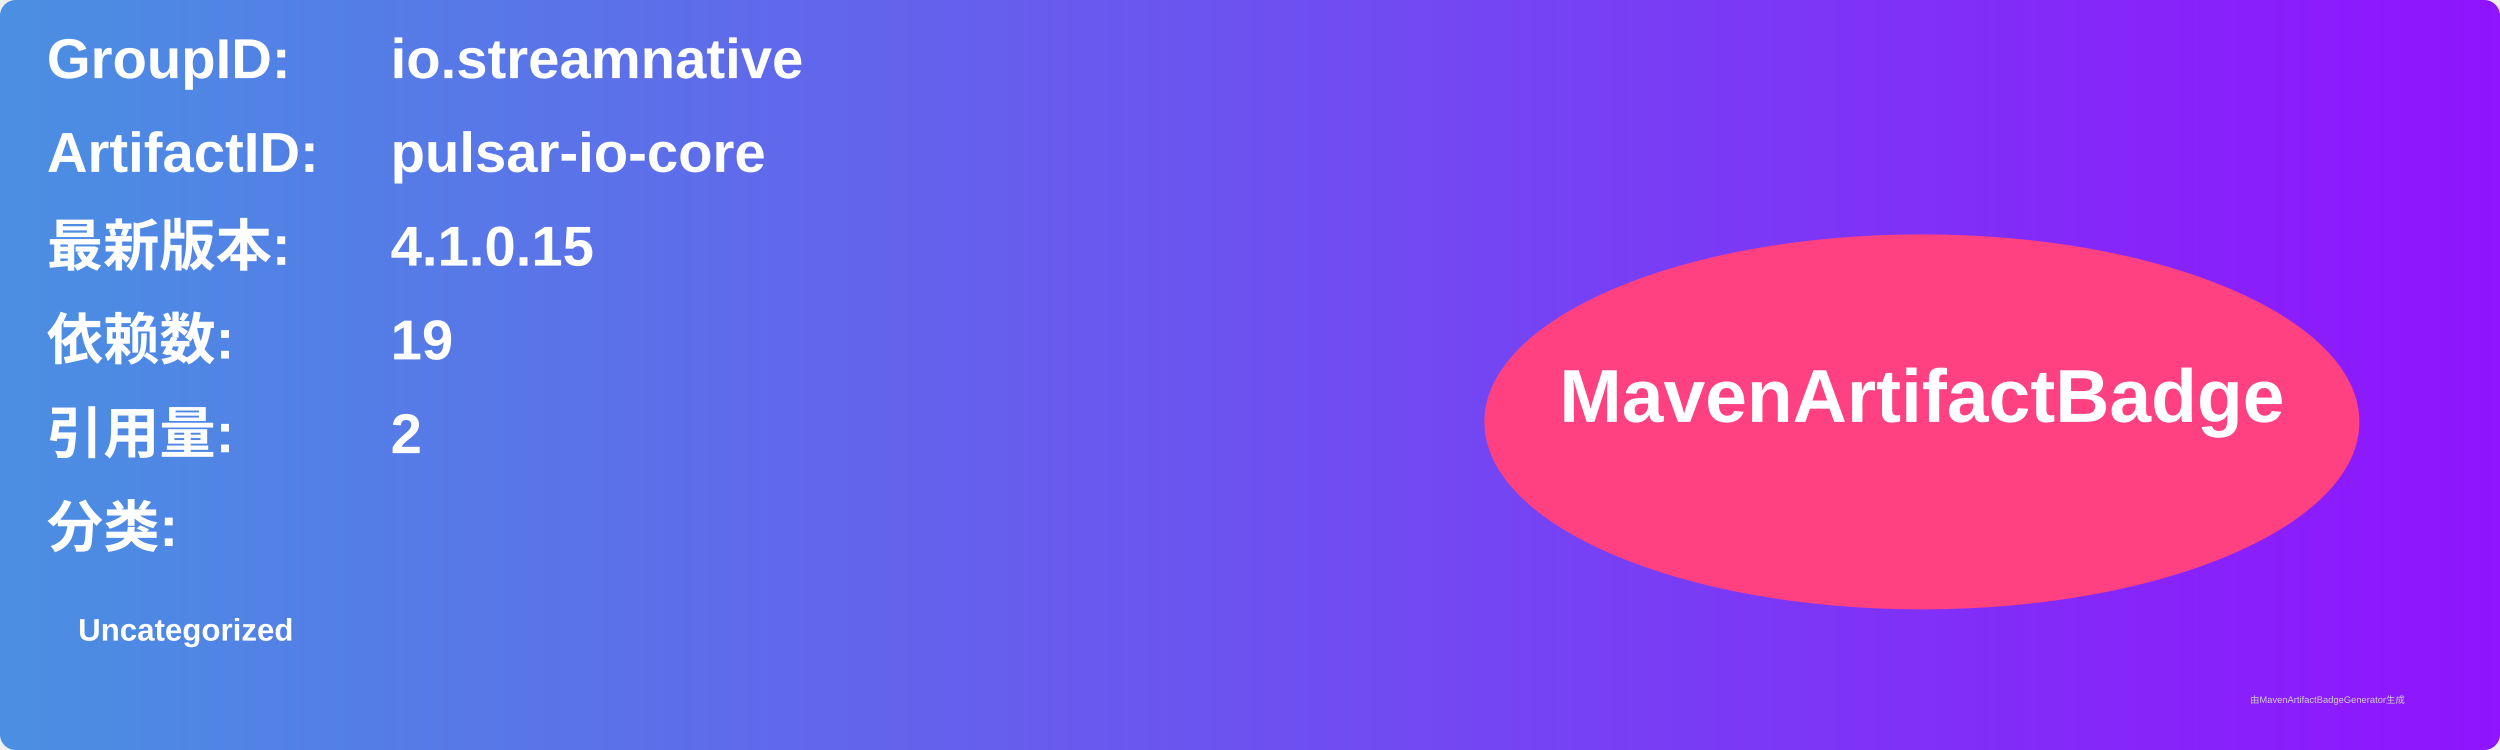
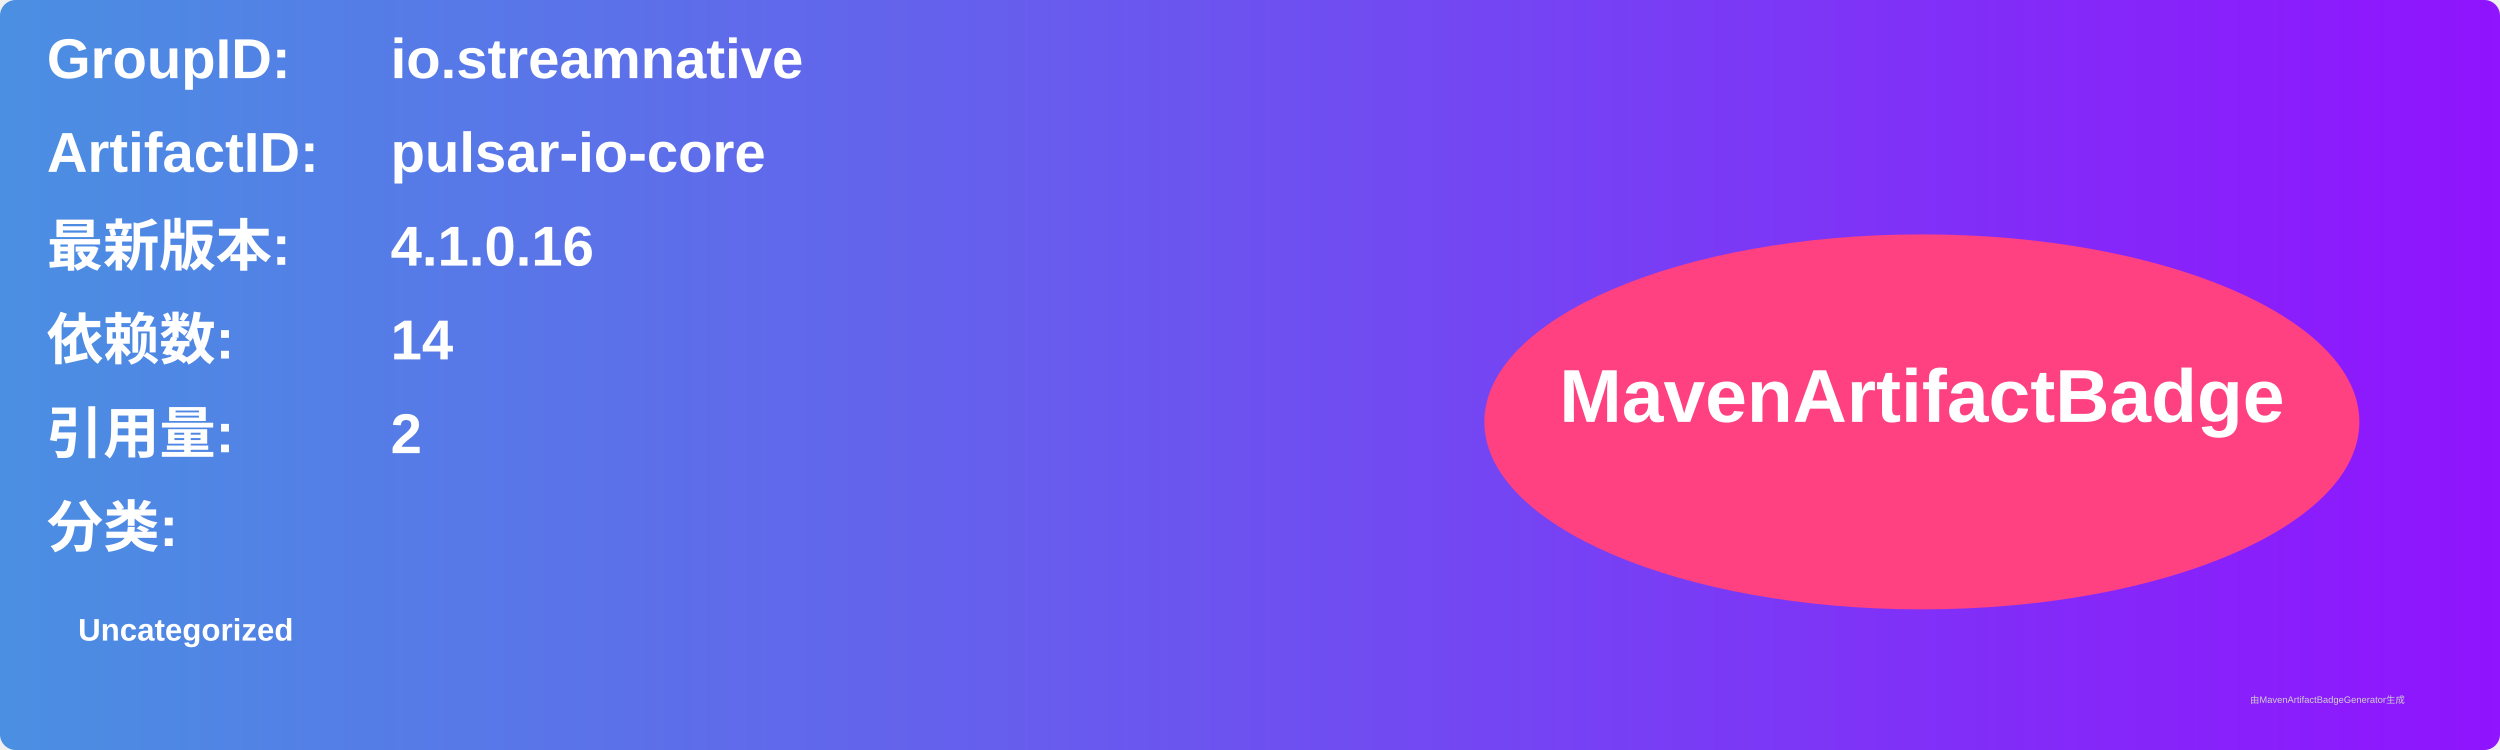
<svg xmlns="http://www.w3.org/2000/svg" width="800" height="240" viewBox="0 0 800 240">
  <linearGradient id="grad" x1="0%" y1="0%" x2="100%" y2="0%">
    <stop offset="0%" stop-color="#4a90e2" />
    <stop offset="100%" stop-color="#9013fe" />
  </linearGradient>
  <rect width="100%" height="100%" rx="5" ry="5" fill="url(#grad)" />
  <g transform="translate(15, 15)">
    <text x="0" y="10" font-family="Arial" font-size="18" fill="white" font-weight="bold" width="260">GroupID:</text>
    <text x="110" y="10" font-family="Arial" font-size="18" fill="white" font-weight="bold" width="460">io.streamnative</text>
    <text x="0" y="40" font-family="Arial" font-size="18" fill="white" font-weight="bold" width="260">ArtifactID:</text>
    <text x="110" y="40" font-family="Arial" font-size="18" fill="white" font-weight="bold" width="460">pulsar-io-core</text>
    <text x="0" y="70" font-family="Arial" font-size="18" fill="white" font-weight="bold">最新版本:</text>
    <text x="110" y="70" font-family="Arial" font-size="18" fill="white" font-weight="bold">
-       <tspan font-weight="bold">4.1.0.15</tspan>
+       <tspan font-weight="bold">4.1.0.16</tspan>
    </text>
    <text x="0" y="100" font-family="Arial" font-size="18" fill="white" font-weight="bold">依赖数: </text>
    <text x="110" y="100" font-family="Arial" font-size="18" fill="white">
-       <tspan font-weight="bold">19</tspan>
+       <tspan font-weight="bold">14</tspan>
    </text>
    <text x="0" y="130" font-family="Arial" font-size="18" fill="white" font-weight="bold">引用量: </text>
    <text x="110" y="130" font-family="Arial" font-size="18" fill="white">
      <tspan font-weight="bold">2</tspan>
    </text>
    <text x="0" y="160" font-family="Arial" font-size="18" fill="white" font-weight="bold">分类:</text>
    <text x="10" y="190" font-family="Arial" font-size="10" fill="white">
      <tspan font-weight="bold">Uncategorized</tspan>
    </text>
    <ellipse cx="600" cy="120" rx="140" ry="60" fill="#ff4081" />
    <text x="600" y="120" text-anchor="middle" font-family="Arial" font-size="24" fill="white" font-weight="bold">MavenArtifactBadge</text>
  </g>
  <text x="720" y="225" font-family="Arial" font-size="3" fill="#d0d0d0">由MavenArtifactBadgeGenerator生成</text>
</svg>
